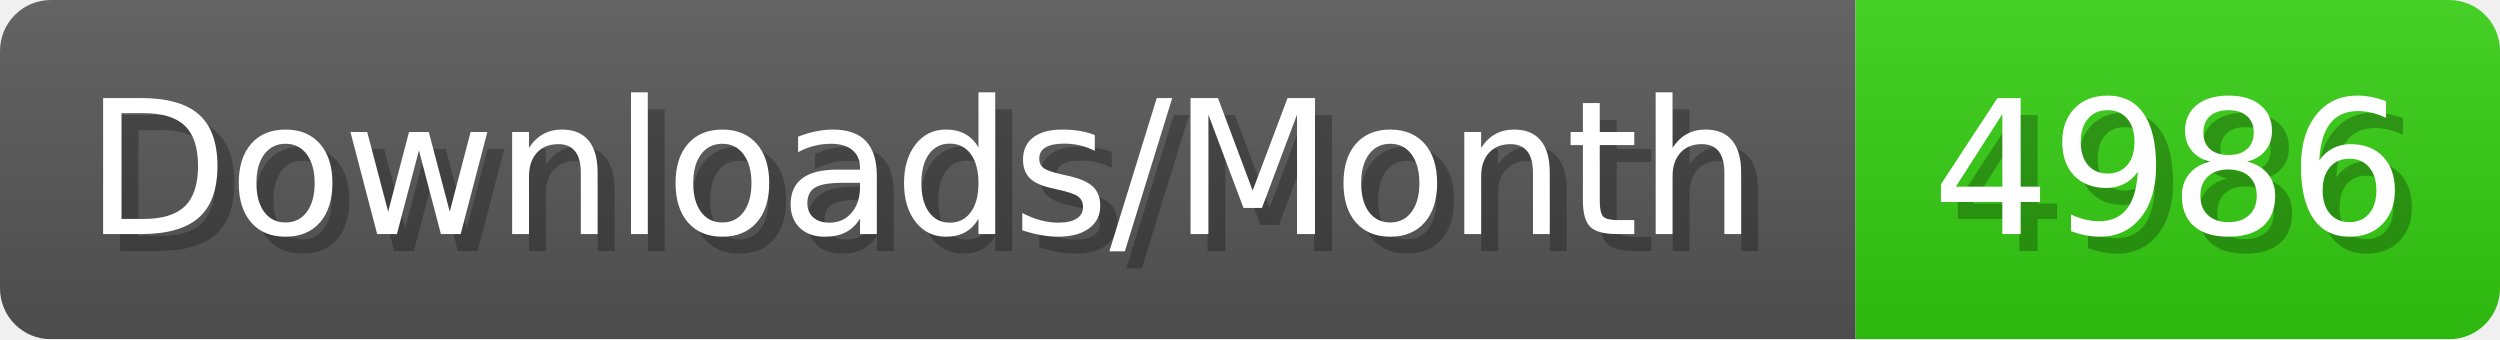
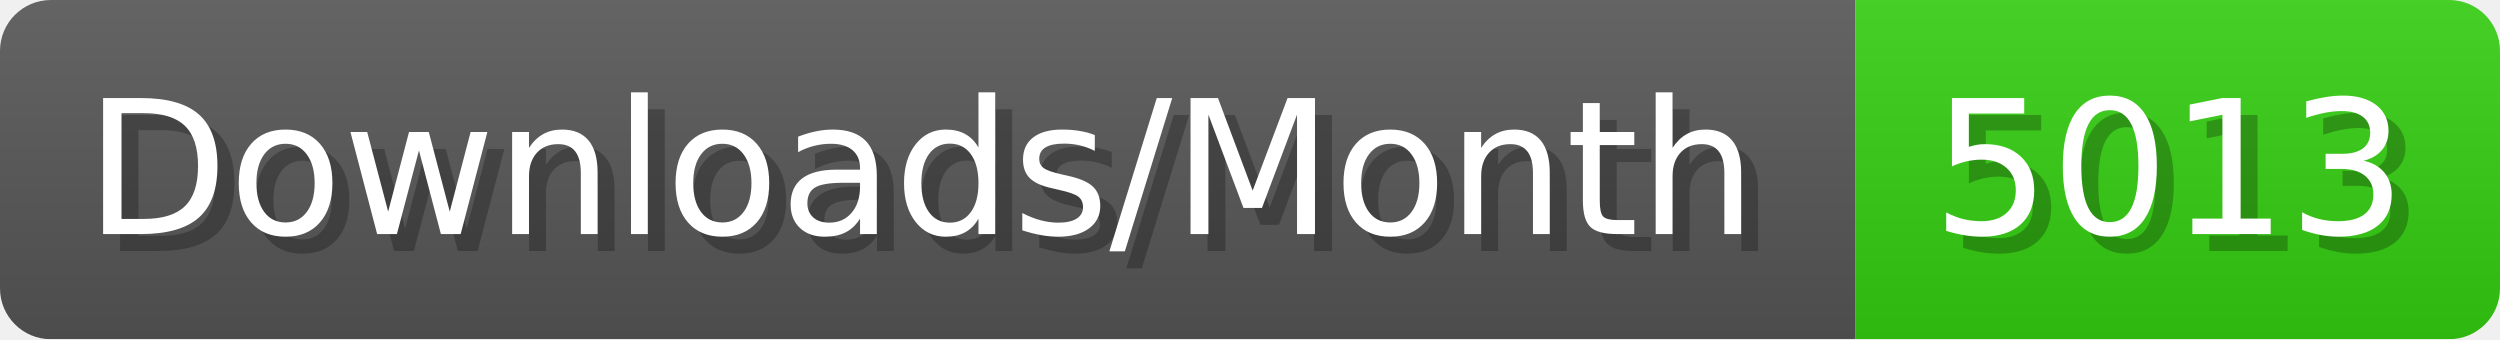
- <svg xmlns="http://www.w3.org/2000/svg" width="147.4" height="20" viewBox="0 0 1474 200" role="img" aria-label="Downloads/Month: 4986">
+ <svg xmlns="http://www.w3.org/2000/svg" width="147.4" height="20" viewBox="0 0 1474 200" role="img" aria-label="Downloads/Month: 5013">
  <linearGradient id="YlXUI" x2="0" y2="100%">
    <stop offset="0" stop-opacity=".1" stop-color="#EEE" />
    <stop offset="1" stop-opacity=".1" />
  </linearGradient>
  <mask id="JHhop">
    <rect width="1474" height="200" rx="30" fill="#FFF" />
  </mask>
  <g mask="url(#JHhop)">
    <rect width="1094" height="200" fill="#555" />
    <rect width="380" height="200" fill="#3C1" x="1094" />
    <rect width="1474" height="200" fill="url(#YlXUI)" />
  </g>
  <g aria-hidden="true" fill="#fff" text-anchor="start" font-family="Verdana,DejaVu Sans,sans-serif" font-size="110">
    <text x="60" y="148" textLength="994" fill="#000" opacity="0.25">Downloads/Month</text>
    <text x="50" y="138" textLength="994">Downloads/Month</text>
-     <text x="1149" y="148" textLength="280" fill="#000" opacity="0.25">4986</text>
-     <text x="1139" y="138" textLength="280">4986</text>
+     <text x="1149" y="148" textLength="280" fill="#000" opacity="0.25">5013</text>
+     <text x="1139" y="138" textLength="280">5013</text>
  </g>
</svg>
